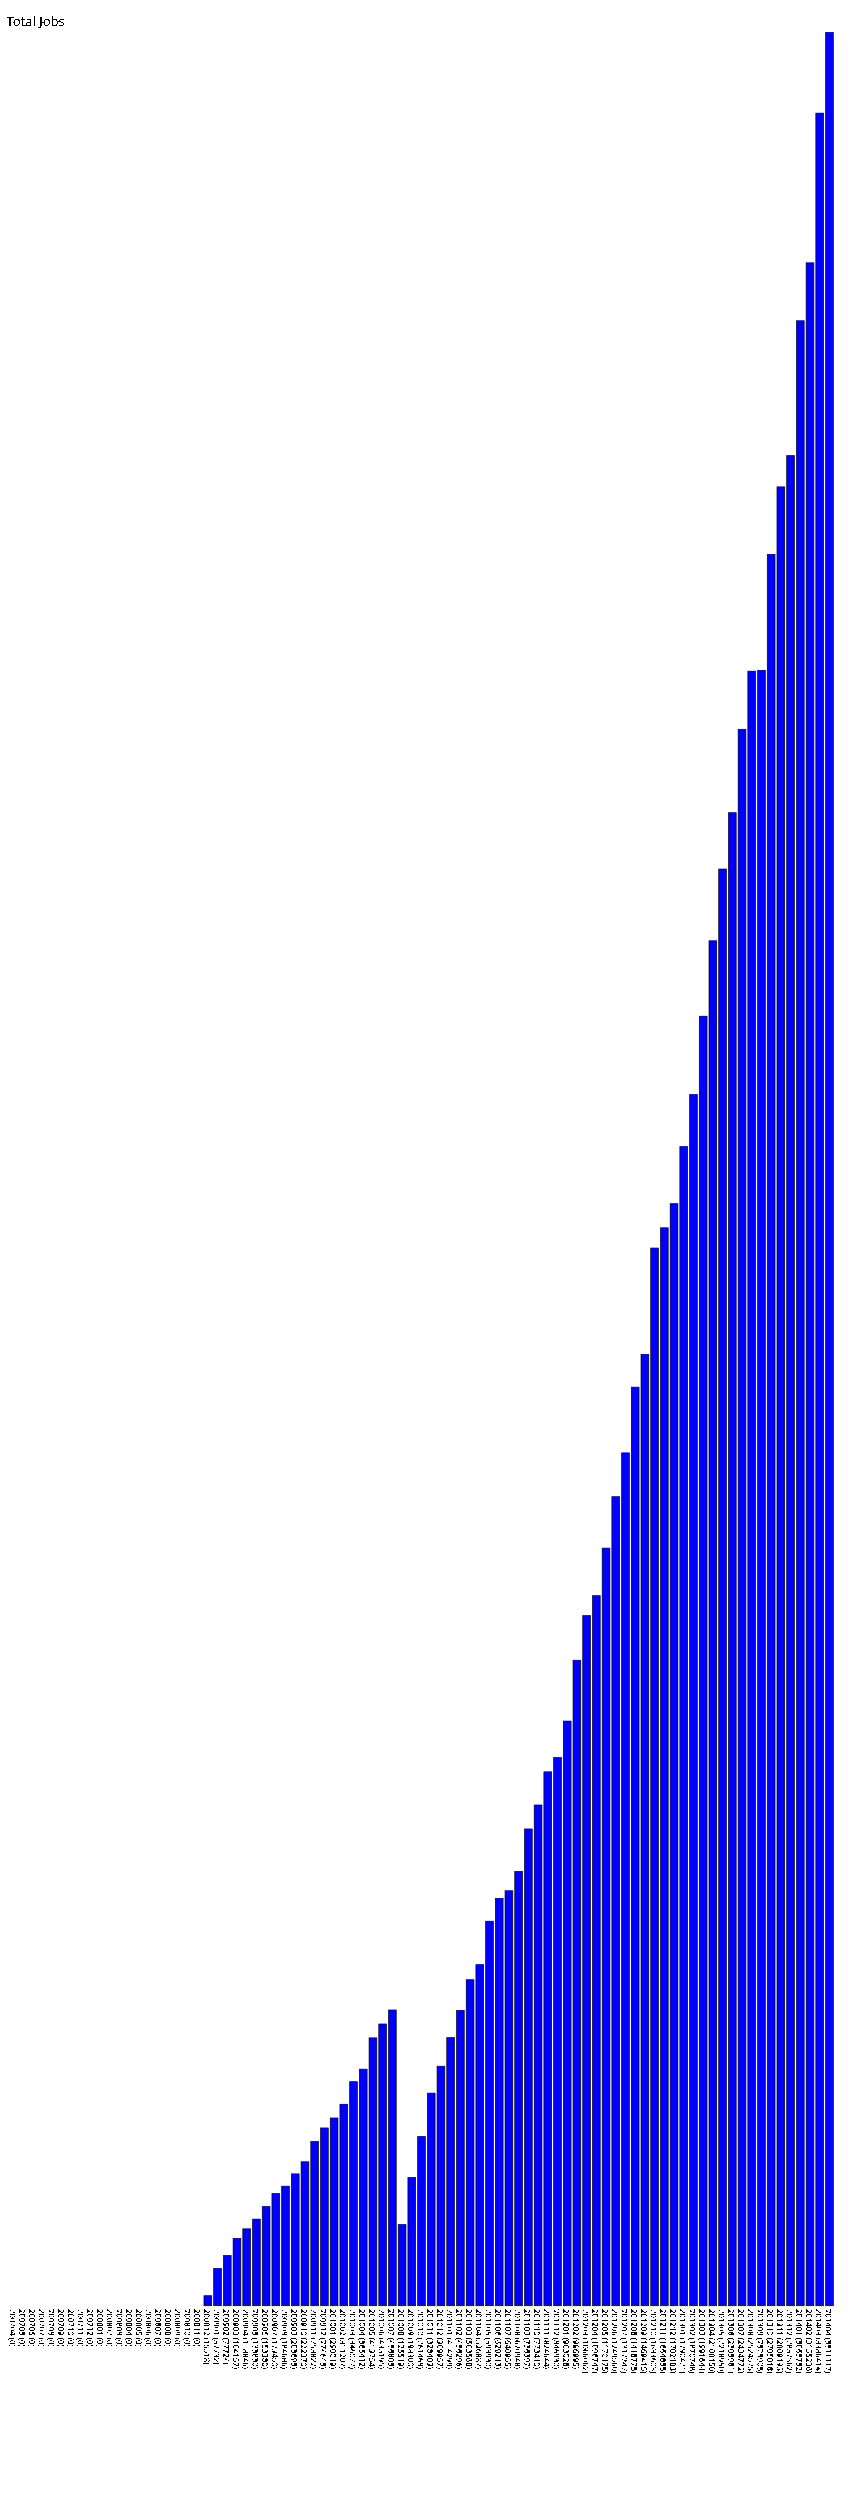
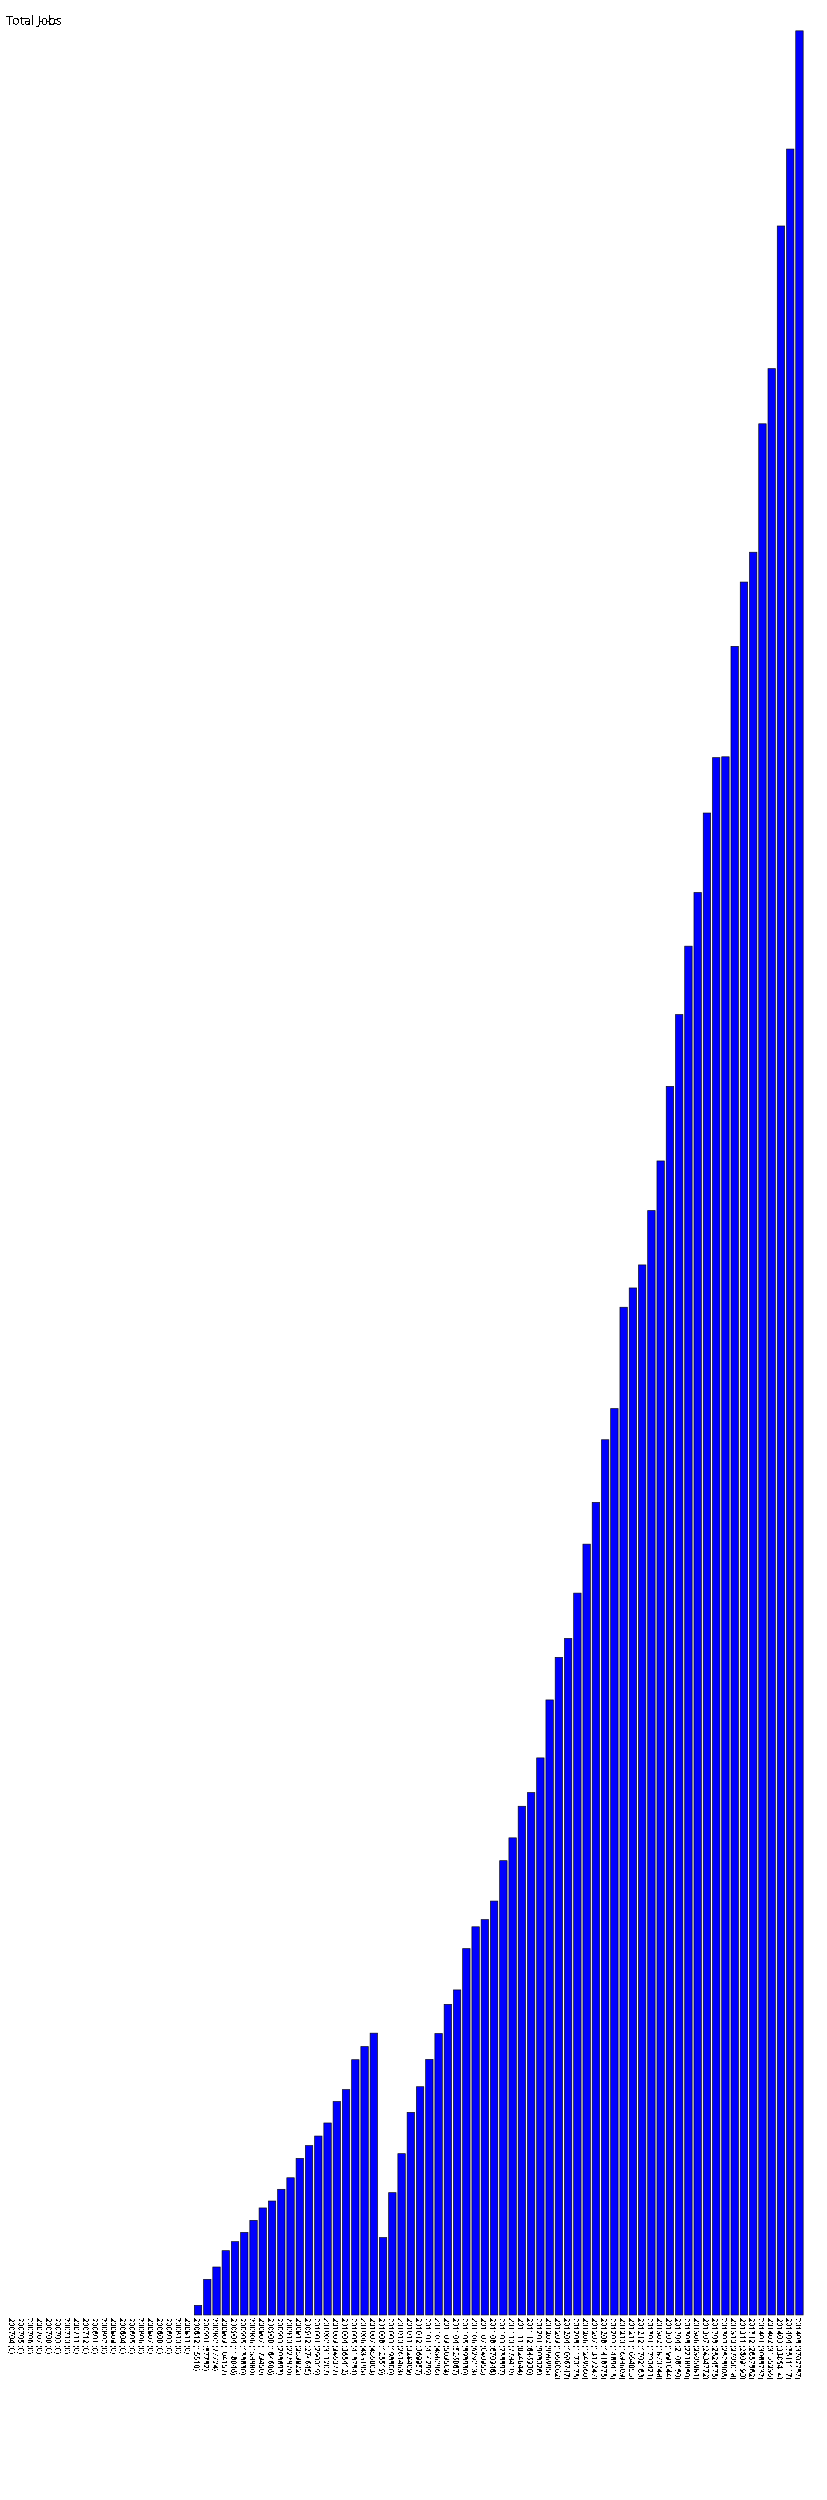
- <svg xmlns="http://www.w3.org/2000/svg" version="1.1" preserveAspectRatio="xMidYMid meet" viewBox="0 0 1325 3861.117">
-   <rect fill="blue" height="0" stroke="black" width="12" x="15" y="3561.117" />
-   <text x="15" y="3566.117" font-family="Tahoma" font-size="12" transform="rotate(90 15,3566.117)" text-rendering="optimizeSpeed" fill="#000000;">200704 (0)</text>
-   <rect fill="blue" height="0" stroke="black" width="12" x="30" y="3561.117" />
-   <text x="30" y="3566.117" font-family="Tahoma" font-size="12" transform="rotate(90 30,3566.117)" text-rendering="optimizeSpeed" fill="#000000;">200705 (0)</text>
-   <rect fill="blue" height="0" stroke="black" width="12" x="45" y="3561.117" />
-   <text x="45" y="3566.117" font-family="Tahoma" font-size="12" transform="rotate(90 45,3566.117)" text-rendering="optimizeSpeed" fill="#000000;">200706 (0)</text>
-   <rect fill="blue" height="0" stroke="black" width="12" x="60" y="3561.117" />
-   <text x="60" y="3566.117" font-family="Tahoma" font-size="12" transform="rotate(90 60,3566.117)" text-rendering="optimizeSpeed" fill="#000000;">200707 (0)</text>
-   <rect fill="blue" height="0" stroke="black" width="12" x="75" y="3561.117" />
-   <text x="75" y="3566.117" font-family="Tahoma" font-size="12" transform="rotate(90 75,3566.117)" text-rendering="optimizeSpeed" fill="#000000;">200708 (0)</text>
-   <rect fill="blue" height="0" stroke="black" width="12" x="90" y="3561.117" />
-   <text x="90" y="3566.117" font-family="Tahoma" font-size="12" transform="rotate(90 90,3566.117)" text-rendering="optimizeSpeed" fill="#000000;">200709 (0)</text>
-   <rect fill="blue" height="0" stroke="black" width="12" x="105" y="3561.117" />
-   <text x="105" y="3566.117" font-family="Tahoma" font-size="12" transform="rotate(90 105,3566.117)" text-rendering="optimizeSpeed" fill="#000000;">200710 (0)</text>
-   <rect fill="blue" height="0" stroke="black" width="12" x="120" y="3561.117" />
-   <text x="120" y="3566.117" font-family="Tahoma" font-size="12" transform="rotate(90 120,3566.117)" text-rendering="optimizeSpeed" fill="#000000;">200711 (0)</text>
-   <rect fill="blue" height="0" stroke="black" width="12" x="135" y="3561.117" />
-   <text x="135" y="3566.117" font-family="Tahoma" font-size="12" transform="rotate(90 135,3566.117)" text-rendering="optimizeSpeed" fill="#000000;">200712 (0)</text>
-   <rect fill="blue" height="0" stroke="black" width="12" x="150" y="3561.117" />
-   <text x="150" y="3566.117" font-family="Tahoma" font-size="12" transform="rotate(90 150,3566.117)" text-rendering="optimizeSpeed" fill="#000000;">200801 (0)</text>
-   <rect fill="blue" height="0" stroke="black" width="12" x="165" y="3561.117" />
-   <text x="165" y="3566.117" font-family="Tahoma" font-size="12" transform="rotate(90 165,3566.117)" text-rendering="optimizeSpeed" fill="#000000;">200802 (0)</text>
-   <rect fill="blue" height="0" stroke="black" width="12" x="180" y="3561.117" />
-   <text x="180" y="3566.117" font-family="Tahoma" font-size="12" transform="rotate(90 180,3566.117)" text-rendering="optimizeSpeed" fill="#000000;">200803 (0)</text>
-   <rect fill="blue" height="0" stroke="black" width="12" x="195" y="3561.117" />
-   <text x="195" y="3566.117" font-family="Tahoma" font-size="12" transform="rotate(90 195,3566.117)" text-rendering="optimizeSpeed" fill="#000000;">200804 (0)</text>
-   <rect fill="blue" height="0" stroke="black" width="12" x="210" y="3561.117" />
-   <text x="210" y="3566.117" font-family="Tahoma" font-size="12" transform="rotate(90 210,3566.117)" text-rendering="optimizeSpeed" fill="#000000;">200805 (0)</text>
-   <rect fill="blue" height="0" stroke="black" width="12" x="225" y="3561.117" />
-   <text x="225" y="3566.117" font-family="Tahoma" font-size="12" transform="rotate(90 225,3566.117)" text-rendering="optimizeSpeed" fill="#000000;">200806 (0)</text>
-   <rect fill="blue" height="0" stroke="black" width="12" x="240" y="3561.117" />
-   <text x="240" y="3566.117" font-family="Tahoma" font-size="12" transform="rotate(90 240,3566.117)" text-rendering="optimizeSpeed" fill="#000000;">200807 (0)</text>
-   <rect fill="blue" height="0" stroke="black" width="12" x="255" y="3561.117" />
-   <text x="255" y="3566.117" font-family="Tahoma" font-size="12" transform="rotate(90 255,3566.117)" text-rendering="optimizeSpeed" fill="#000000;">200808 (0)</text>
-   <rect fill="blue" height="0" stroke="black" width="12" x="270" y="3561.117" />
-   <text x="270" y="3566.117" font-family="Tahoma" font-size="12" transform="rotate(90 270,3566.117)" text-rendering="optimizeSpeed" fill="#000000;">200809 (0)</text>
-   <rect fill="blue" height="0" stroke="black" width="12" x="285" y="3561.117" />
-   <text x="285" y="3566.117" font-family="Tahoma" font-size="12" transform="rotate(90 285,3566.117)" text-rendering="optimizeSpeed" fill="#000000;">200810 (0)</text>
-   <rect fill="blue" height="0" stroke="black" width="12" x="300" y="3561.117" />
-   <text x="300" y="3566.117" font-family="Tahoma" font-size="12" transform="rotate(90 300,3566.117)" text-rendering="optimizeSpeed" fill="#000000;">200811 (0)</text>
-   <rect fill="blue" height="15.518" stroke="black" width="12" x="315" y="3545.599" />
-   <text x="315" y="3566.117" font-family="Tahoma" font-size="12" transform="rotate(90 315,3566.117)" text-rendering="optimizeSpeed" fill="#000000;">200812 (15518)</text>
-   <rect fill="blue" height="57.732" stroke="black" width="12" x="330" y="3503.385" />
-   <text x="330" y="3566.117" font-family="Tahoma" font-size="12" transform="rotate(90 330,3566.117)" text-rendering="optimizeSpeed" fill="#000000;">200901 (57732)</text>
-   <rect fill="blue" height="77.724" stroke="black" width="12" x="345" y="3483.393" />
-   <text x="345" y="3566.117" font-family="Tahoma" font-size="12" transform="rotate(90 345,3566.117)" text-rendering="optimizeSpeed" fill="#000000;">200902 (77724)</text>
-   <rect fill="blue" height="104.157" stroke="black" width="12" x="360" y="3456.960" />
-   <text x="360" y="3566.117" font-family="Tahoma" font-size="12" transform="rotate(90 360,3566.117)" text-rendering="optimizeSpeed" fill="#000000;">200903 (104157)</text>
-   <rect fill="blue" height="118.846" stroke="black" width="12" x="375" y="3442.271" />
-   <text x="375" y="3566.117" font-family="Tahoma" font-size="12" transform="rotate(90 375,3566.117)" text-rendering="optimizeSpeed" fill="#000000;">200904 (118846)</text>
-   <rect fill="blue" height="133.83" stroke="black" width="12" x="390" y="3427.287" />
-   <text x="390" y="3566.117" font-family="Tahoma" font-size="12" transform="rotate(90 390,3566.117)" text-rendering="optimizeSpeed" fill="#000000;">200905 (133830)</text>
-   <rect fill="blue" height="153.38" stroke="black" width="12" x="405" y="3407.737" />
-   <text x="405" y="3566.117" font-family="Tahoma" font-size="12" transform="rotate(90 405,3566.117)" text-rendering="optimizeSpeed" fill="#000000;">200906 (153380)</text>
-   <rect fill="blue" height="173.45" stroke="black" width="12" x="420" y="3387.667" />
-   <text x="420" y="3566.117" font-family="Tahoma" font-size="12" transform="rotate(90 420,3566.117)" text-rendering="optimizeSpeed" fill="#000000;">200907 (173450)</text>
-   <rect fill="blue" height="184.686" stroke="black" width="12" x="435" y="3376.431" />
-   <text x="435" y="3566.117" font-family="Tahoma" font-size="12" transform="rotate(90 435,3566.117)" text-rendering="optimizeSpeed" fill="#000000;">200908 (184686)</text>
-   <rect fill="blue" height="203.693" stroke="black" width="12" x="450" y="3357.424" />
-   <text x="450" y="3566.117" font-family="Tahoma" font-size="12" transform="rotate(90 450,3566.117)" text-rendering="optimizeSpeed" fill="#000000;">200909 (203693)</text>
-   <rect fill="blue" height="222.37" stroke="black" width="12" x="465" y="3338.747" />
-   <text x="465" y="3566.117" font-family="Tahoma" font-size="12" transform="rotate(90 465,3566.117)" text-rendering="optimizeSpeed" fill="#000000;">200910 (222370)</text>
-   <rect fill="blue" height="253.822" stroke="black" width="12" x="480" y="3307.295" />
-   <text x="480" y="3566.117" font-family="Tahoma" font-size="12" transform="rotate(90 480,3566.117)" text-rendering="optimizeSpeed" fill="#000000;">200911 (253822)</text>
-   <rect fill="blue" height="274.645" stroke="black" width="12" x="495" y="3286.472" />
-   <text x="495" y="3566.117" font-family="Tahoma" font-size="12" transform="rotate(90 495,3566.117)" text-rendering="optimizeSpeed" fill="#000000;">200912 (274645)</text>
-   <rect fill="blue" height="290.019" stroke="black" width="12" x="510" y="3271.098" />
-   <text x="510" y="3566.117" font-family="Tahoma" font-size="12" transform="rotate(90 510,3566.117)" text-rendering="optimizeSpeed" fill="#000000;">201001 (290019)</text>
-   <rect fill="blue" height="311.207" stroke="black" width="12" x="525" y="3249.910" />
-   <text x="525" y="3566.117" font-family="Tahoma" font-size="12" transform="rotate(90 525,3566.117)" text-rendering="optimizeSpeed" fill="#000000;">201002 (311207)</text>
-   <rect fill="blue" height="346.077" stroke="black" width="12" x="540" y="3215.040" />
-   <text x="540" y="3566.117" font-family="Tahoma" font-size="12" transform="rotate(90 540,3566.117)" text-rendering="optimizeSpeed" fill="#000000;">201003 (346077)</text>
-   <rect fill="blue" height="365.412" stroke="black" width="12" x="555" y="3195.705" />
-   <text x="555" y="3566.117" font-family="Tahoma" font-size="12" transform="rotate(90 555,3566.117)" text-rendering="optimizeSpeed" fill="#000000;">201004 (365412)</text>
-   <rect fill="blue" height="413.754" stroke="black" width="12" x="570" y="3147.363" />
-   <text x="570" y="3566.117" font-family="Tahoma" font-size="12" transform="rotate(90 570,3566.117)" text-rendering="optimizeSpeed" fill="#000000;">201005 (413754)</text>
-   <rect fill="blue" height="435.195" stroke="black" width="12" x="585" y="3125.922" />
-   <text x="585" y="3566.117" font-family="Tahoma" font-size="12" transform="rotate(90 585,3566.117)" text-rendering="optimizeSpeed" fill="#000000;">201006 (435195)</text>
-   <rect fill="blue" height="456.803" stroke="black" width="12" x="600" y="3104.314" />
-   <text x="600" y="3566.117" font-family="Tahoma" font-size="12" transform="rotate(90 600,3566.117)" text-rendering="optimizeSpeed" fill="#000000;">201007 (456803)</text>
-   <rect fill="blue" height="125.519" stroke="black" width="12" x="615" y="3435.598" />
-   <text x="615" y="3566.117" font-family="Tahoma" font-size="12" transform="rotate(90 615,3566.117)" text-rendering="optimizeSpeed" fill="#000000;">201008 (125519)</text>
-   <rect fill="blue" height="198.3" stroke="black" width="12" x="630" y="3362.817" />
-   <text x="630" y="3566.117" font-family="Tahoma" font-size="12" transform="rotate(90 630,3566.117)" text-rendering="optimizeSpeed" fill="#000000;">201009 (198300)</text>
-   <rect fill="blue" height="261.463" stroke="black" width="12" x="645" y="3299.654" />
-   <text x="645" y="3566.117" font-family="Tahoma" font-size="12" transform="rotate(90 645,3566.117)" text-rendering="optimizeSpeed" fill="#000000;">201010 (261463)</text>
-   <rect fill="blue" height="328.409" stroke="black" width="12" x="660" y="3232.708" />
-   <text x="660" y="3566.117" font-family="Tahoma" font-size="12" transform="rotate(90 660,3566.117)" text-rendering="optimizeSpeed" fill="#000000;">201011 (328409)</text>
-   <rect fill="blue" height="369.957" stroke="black" width="12" x="675" y="3191.160" />
-   <text x="675" y="3566.117" font-family="Tahoma" font-size="12" transform="rotate(90 675,3566.117)" text-rendering="optimizeSpeed" fill="#000000;">201012 (369957)</text>
-   <rect fill="blue" height="414.299" stroke="black" width="12" x="690" y="3146.818" />
-   <text x="690" y="3566.117" font-family="Tahoma" font-size="12" transform="rotate(90 690,3566.117)" text-rendering="optimizeSpeed" fill="#000000;">201101 (414299)</text>
-   <rect fill="blue" height="456.296" stroke="black" width="12" x="705" y="3104.821" />
-   <text x="705" y="3566.117" font-family="Tahoma" font-size="12" transform="rotate(90 705,3566.117)" text-rendering="optimizeSpeed" fill="#000000;">201102 (456296)</text>
-   <rect fill="blue" height="503.568" stroke="black" width="12" x="720" y="3057.549" />
-   <text x="720" y="3566.117" font-family="Tahoma" font-size="12" transform="rotate(90 720,3566.117)" text-rendering="optimizeSpeed" fill="#000000;">201103 (503568)</text>
-   <rect fill="blue" height="526.887" stroke="black" width="12" x="735" y="3034.230" />
-   <text x="735" y="3566.117" font-family="Tahoma" font-size="12" transform="rotate(90 735,3566.117)" text-rendering="optimizeSpeed" fill="#000000;">201104 (526887)</text>
-   <rect fill="blue" height="593.93" stroke="black" width="12" x="750" y="2967.187" />
-   <text x="750" y="3566.117" font-family="Tahoma" font-size="12" transform="rotate(90 750,3566.117)" text-rendering="optimizeSpeed" fill="#000000;">201105 (593930)</text>
-   <rect fill="blue" height="629.213" stroke="black" width="12" x="765" y="2931.904" />
-   <text x="765" y="3566.117" font-family="Tahoma" font-size="12" transform="rotate(90 765,3566.117)" text-rendering="optimizeSpeed" fill="#000000;">201106 (629213)</text>
-   <rect fill="blue" height="640.955" stroke="black" width="12" x="780" y="2920.162" />
-   <text x="780" y="3566.117" font-family="Tahoma" font-size="12" transform="rotate(90 780,3566.117)" text-rendering="optimizeSpeed" fill="#000000;">201107 (640955)</text>
-   <rect fill="blue" height="670.948" stroke="black" width="12" x="795" y="2890.169" />
-   <text x="795" y="3566.117" font-family="Tahoma" font-size="12" transform="rotate(90 795,3566.117)" text-rendering="optimizeSpeed" fill="#000000;">201108 (670948)</text>
-   <rect fill="blue" height="736.397" stroke="black" width="12" x="810" y="2824.720" />
-   <text x="810" y="3566.117" font-family="Tahoma" font-size="12" transform="rotate(90 810,3566.117)" text-rendering="optimizeSpeed" fill="#000000;">201109 (736397)</text>
-   <rect fill="blue" height="773.41" stroke="black" width="12" x="825" y="2787.707" />
-   <text x="825" y="3566.117" font-family="Tahoma" font-size="12" transform="rotate(90 825,3566.117)" text-rendering="optimizeSpeed" fill="#000000;">201110 (773410)</text>
-   <rect fill="blue" height="824.644" stroke="black" width="12" x="840" y="2736.473" />
-   <text x="840" y="3566.117" font-family="Tahoma" font-size="12" transform="rotate(90 840,3566.117)" text-rendering="optimizeSpeed" fill="#000000;">201111 (824644)</text>
-   <rect fill="blue" height="846.93" stroke="black" width="12" x="855" y="2714.187" />
-   <text x="855" y="3566.117" font-family="Tahoma" font-size="12" transform="rotate(90 855,3566.117)" text-rendering="optimizeSpeed" fill="#000000;">201112 (846930)</text>
-   <rect fill="blue" height="903.028" stroke="black" width="12" x="870" y="2658.089" />
-   <text x="870" y="3566.117" font-family="Tahoma" font-size="12" transform="rotate(90 870,3566.117)" text-rendering="optimizeSpeed" fill="#000000;">201201 (903028)</text>
-   <rect fill="blue" height="996.995" stroke="black" width="12" x="885" y="2564.122" />
-   <text x="885" y="3566.117" font-family="Tahoma" font-size="12" transform="rotate(90 885,3566.117)" text-rendering="optimizeSpeed" fill="#000000;">201202 (996995)</text>
-   <rect fill="blue" height="1066.062" stroke="black" width="12" x="900" y="2495.055" />
-   <text x="900" y="3566.117" font-family="Tahoma" font-size="12" transform="rotate(90 900,3566.117)" text-rendering="optimizeSpeed" fill="#000000;">201203 (1066062)</text>
-   <rect fill="blue" height="1096.747" stroke="black" width="12" x="915" y="2464.370" />
-   <text x="915" y="3566.117" font-family="Tahoma" font-size="12" transform="rotate(90 915,3566.117)" text-rendering="optimizeSpeed" fill="#000000;">201204 (1096747)</text>
-   <rect fill="blue" height="1170.175" stroke="black" width="12" x="930" y="2390.942" />
-   <text x="930" y="3566.117" font-family="Tahoma" font-size="12" transform="rotate(90 930,3566.117)" text-rendering="optimizeSpeed" fill="#000000;">201205 (1170175)</text>
-   <rect fill="blue" height="1249.56" stroke="black" width="12" x="945" y="2311.557" />
-   <text x="945" y="3566.117" font-family="Tahoma" font-size="12" transform="rotate(90 945,3566.117)" text-rendering="optimizeSpeed" fill="#000000;">201206 (1249560)</text>
-   <rect fill="blue" height="1317.247" stroke="black" width="12" x="960" y="2243.870" />
-   <text x="960" y="3566.117" font-family="Tahoma" font-size="12" transform="rotate(90 960,3566.117)" text-rendering="optimizeSpeed" fill="#000000;">201207 (1317247)</text>
-   <rect fill="blue" height="1418.775" stroke="black" width="12" x="975" y="2142.342" />
-   <text x="975" y="3566.117" font-family="Tahoma" font-size="12" transform="rotate(90 975,3566.117)" text-rendering="optimizeSpeed" fill="#000000;">201208 (1418775)</text>
-   <rect fill="blue" height="1469.415" stroke="black" width="12" x="990" y="2091.702" />
-   <text x="990" y="3566.117" font-family="Tahoma" font-size="12" transform="rotate(90 990,3566.117)" text-rendering="optimizeSpeed" fill="#000000;">201209 (1469415)</text>
-   <rect fill="blue" height="1633.603" stroke="black" width="12" x="1005" y="1927.514" />
-   <text x="1005" y="3566.117" font-family="Tahoma" font-size="12" transform="rotate(90 1005,3566.117)" text-rendering="optimizeSpeed" fill="#000000;">201210 (1633603)</text>
-   <rect fill="blue" height="1664.855" stroke="black" width="12" x="1020" y="1896.262" />
-   <text x="1020" y="3566.117" font-family="Tahoma" font-size="12" transform="rotate(90 1020,3566.117)" text-rendering="optimizeSpeed" fill="#000000;">201211 (1664855)</text>
-   <rect fill="blue" height="1702.183" stroke="black" width="12" x="1035" y="1858.934" />
-   <text x="1035" y="3566.117" font-family="Tahoma" font-size="12" transform="rotate(90 1035,3566.117)" text-rendering="optimizeSpeed" fill="#000000;">201212 (1702183)</text>
-   <rect fill="blue" height="1790.421" stroke="black" width="12" x="1050" y="1770.696" />
-   <text x="1050" y="3566.117" font-family="Tahoma" font-size="12" transform="rotate(90 1050,3566.117)" text-rendering="optimizeSpeed" fill="#000000;">201301 (1790421)</text>
-   <rect fill="blue" height="1870.748" stroke="black" width="12" x="1065" y="1690.369" />
-   <text x="1065" y="3566.117" font-family="Tahoma" font-size="12" transform="rotate(90 1065,3566.117)" text-rendering="optimizeSpeed" fill="#000000;">201302 (1870748)</text>
-   <rect fill="blue" height="1991.644" stroke="black" width="12" x="1080" y="1569.473" />
-   <text x="1080" y="3566.117" font-family="Tahoma" font-size="12" transform="rotate(90 1080,3566.117)" text-rendering="optimizeSpeed" fill="#000000;">201303 (1991644)</text>
-   <rect fill="blue" height="2108.15" stroke="black" width="12" x="1095" y="1452.967" />
-   <text x="1095" y="3566.117" font-family="Tahoma" font-size="12" transform="rotate(90 1095,3566.117)" text-rendering="optimizeSpeed" fill="#000000;">201304 (2108150)</text>
-   <rect fill="blue" height="2218.95" stroke="black" width="12" x="1110" y="1342.167" />
-   <text x="1110" y="3566.117" font-family="Tahoma" font-size="12" transform="rotate(90 1110,3566.117)" text-rendering="optimizeSpeed" fill="#000000;">201305 (2218950)</text>
-   <rect fill="blue" height="2305.981" stroke="black" width="12" x="1125" y="1255.136" />
-   <text x="1125" y="3566.117" font-family="Tahoma" font-size="12" transform="rotate(90 1125,3566.117)" text-rendering="optimizeSpeed" fill="#000000;">201306 (2305981)</text>
-   <rect fill="blue" height="2434.772" stroke="black" width="12" x="1140" y="1126.345" />
-   <text x="1140" y="3566.117" font-family="Tahoma" font-size="12" transform="rotate(90 1140,3566.117)" text-rendering="optimizeSpeed" fill="#000000;">201307 (2434772)</text>
-   <rect fill="blue" height="2524.575" stroke="black" width="12" x="1155" y="1036.542" />
-   <text x="1155" y="3566.117" font-family="Tahoma" font-size="12" transform="rotate(90 1155,3566.117)" text-rendering="optimizeSpeed" fill="#000000;">201308 (2524575)</text>
-   <rect fill="blue" height="2525.905" stroke="black" width="12" x="1170" y="1035.212" />
-   <text x="1170" y="3566.117" font-family="Tahoma" font-size="12" transform="rotate(90 1170,3566.117)" text-rendering="optimizeSpeed" fill="#000000;">201309 (2525905)</text>
-   <rect fill="blue" height="2705.018" stroke="black" width="12" x="1185" y="856.099" />
-   <text x="1185" y="3566.117" font-family="Tahoma" font-size="12" transform="rotate(90 1185,3566.117)" text-rendering="optimizeSpeed" fill="#000000;">201310 (2705018)</text>
-   <rect fill="blue" height="2809.193" stroke="black" width="12" x="1200" y="751.924" />
-   <text x="1200" y="3566.117" font-family="Tahoma" font-size="12" transform="rotate(90 1200,3566.117)" text-rendering="optimizeSpeed" fill="#000000;">201311 (2809193)</text>
-   <rect fill="blue" height="2857.562" stroke="black" width="12" x="1215" y="703.555" />
-   <text x="1215" y="3566.117" font-family="Tahoma" font-size="12" transform="rotate(90 1215,3566.117)" text-rendering="optimizeSpeed" fill="#000000;">201312 (2857562)</text>
-   <rect fill="blue" height="3065.732" stroke="black" width="12" x="1230" y="495.385" />
-   <text x="1230" y="3566.117" font-family="Tahoma" font-size="12" transform="rotate(90 1230,3566.117)" text-rendering="optimizeSpeed" fill="#000000;">201401 (3065732)</text>
-   <rect fill="blue" height="3155.236" stroke="black" width="12" x="1245" y="405.881" />
-   <text x="1245" y="3566.117" font-family="Tahoma" font-size="12" transform="rotate(90 1245,3566.117)" text-rendering="optimizeSpeed" fill="#000000;">201402 (3155236)</text>
-   <rect fill="blue" height="3386.414" stroke="black" width="12" x="1260" y="174.703" />
-   <text x="1260" y="3566.117" font-family="Tahoma" font-size="12" transform="rotate(90 1260,3566.117)" text-rendering="optimizeSpeed" fill="#000000;">201403 (3386414)</text>
-   <rect fill="blue" height="3511.117" stroke="black" width="12" x="1275" y="50.000" />
-   <text x="1275" y="3566.117" font-family="Tahoma" font-size="12" transform="rotate(90 1275,3566.117)" text-rendering="optimizeSpeed" fill="#000000;">201404 (3511117)</text>
+ <svg xmlns="http://www.w3.org/2000/svg" version="1.1" preserveAspectRatio="xMidYMid meet" viewBox="0 0 1340 4052.757">
+   <rect fill="blue" height="0" stroke="black" width="12" x="15" y="3752.757" />
+   <text x="15" y="3757.757" font-family="Tahoma" font-size="12" transform="rotate(90 15,3757.757)" text-rendering="optimizeSpeed" fill="#000000;">200704 (0)</text>
+   <rect fill="blue" height="0" stroke="black" width="12" x="30" y="3752.757" />
+   <text x="30" y="3757.757" font-family="Tahoma" font-size="12" transform="rotate(90 30,3757.757)" text-rendering="optimizeSpeed" fill="#000000;">200705 (0)</text>
+   <rect fill="blue" height="0" stroke="black" width="12" x="45" y="3752.757" />
+   <text x="45" y="3757.757" font-family="Tahoma" font-size="12" transform="rotate(90 45,3757.757)" text-rendering="optimizeSpeed" fill="#000000;">200706 (0)</text>
+   <rect fill="blue" height="0" stroke="black" width="12" x="60" y="3752.757" />
+   <text x="60" y="3757.757" font-family="Tahoma" font-size="12" transform="rotate(90 60,3757.757)" text-rendering="optimizeSpeed" fill="#000000;">200707 (0)</text>
+   <rect fill="blue" height="0" stroke="black" width="12" x="75" y="3752.757" />
+   <text x="75" y="3757.757" font-family="Tahoma" font-size="12" transform="rotate(90 75,3757.757)" text-rendering="optimizeSpeed" fill="#000000;">200708 (0)</text>
+   <rect fill="blue" height="0" stroke="black" width="12" x="90" y="3752.757" />
+   <text x="90" y="3757.757" font-family="Tahoma" font-size="12" transform="rotate(90 90,3757.757)" text-rendering="optimizeSpeed" fill="#000000;">200709 (0)</text>
+   <rect fill="blue" height="0" stroke="black" width="12" x="105" y="3752.757" />
+   <text x="105" y="3757.757" font-family="Tahoma" font-size="12" transform="rotate(90 105,3757.757)" text-rendering="optimizeSpeed" fill="#000000;">200710 (0)</text>
+   <rect fill="blue" height="0" stroke="black" width="12" x="120" y="3752.757" />
+   <text x="120" y="3757.757" font-family="Tahoma" font-size="12" transform="rotate(90 120,3757.757)" text-rendering="optimizeSpeed" fill="#000000;">200711 (0)</text>
+   <rect fill="blue" height="0" stroke="black" width="12" x="135" y="3752.757" />
+   <text x="135" y="3757.757" font-family="Tahoma" font-size="12" transform="rotate(90 135,3757.757)" text-rendering="optimizeSpeed" fill="#000000;">200712 (0)</text>
+   <rect fill="blue" height="0" stroke="black" width="12" x="150" y="3752.757" />
+   <text x="150" y="3757.757" font-family="Tahoma" font-size="12" transform="rotate(90 150,3757.757)" text-rendering="optimizeSpeed" fill="#000000;">200801 (0)</text>
+   <rect fill="blue" height="0" stroke="black" width="12" x="165" y="3752.757" />
+   <text x="165" y="3757.757" font-family="Tahoma" font-size="12" transform="rotate(90 165,3757.757)" text-rendering="optimizeSpeed" fill="#000000;">200802 (0)</text>
+   <rect fill="blue" height="0" stroke="black" width="12" x="180" y="3752.757" />
+   <text x="180" y="3757.757" font-family="Tahoma" font-size="12" transform="rotate(90 180,3757.757)" text-rendering="optimizeSpeed" fill="#000000;">200803 (0)</text>
+   <rect fill="blue" height="0" stroke="black" width="12" x="195" y="3752.757" />
+   <text x="195" y="3757.757" font-family="Tahoma" font-size="12" transform="rotate(90 195,3757.757)" text-rendering="optimizeSpeed" fill="#000000;">200804 (0)</text>
+   <rect fill="blue" height="0" stroke="black" width="12" x="210" y="3752.757" />
+   <text x="210" y="3757.757" font-family="Tahoma" font-size="12" transform="rotate(90 210,3757.757)" text-rendering="optimizeSpeed" fill="#000000;">200805 (0)</text>
+   <rect fill="blue" height="0" stroke="black" width="12" x="225" y="3752.757" />
+   <text x="225" y="3757.757" font-family="Tahoma" font-size="12" transform="rotate(90 225,3757.757)" text-rendering="optimizeSpeed" fill="#000000;">200806 (0)</text>
+   <rect fill="blue" height="0" stroke="black" width="12" x="240" y="3752.757" />
+   <text x="240" y="3757.757" font-family="Tahoma" font-size="12" transform="rotate(90 240,3757.757)" text-rendering="optimizeSpeed" fill="#000000;">200807 (0)</text>
+   <rect fill="blue" height="0" stroke="black" width="12" x="255" y="3752.757" />
+   <text x="255" y="3757.757" font-family="Tahoma" font-size="12" transform="rotate(90 255,3757.757)" text-rendering="optimizeSpeed" fill="#000000;">200808 (0)</text>
+   <rect fill="blue" height="0" stroke="black" width="12" x="270" y="3752.757" />
+   <text x="270" y="3757.757" font-family="Tahoma" font-size="12" transform="rotate(90 270,3757.757)" text-rendering="optimizeSpeed" fill="#000000;">200809 (0)</text>
+   <rect fill="blue" height="0" stroke="black" width="12" x="285" y="3752.757" />
+   <text x="285" y="3757.757" font-family="Tahoma" font-size="12" transform="rotate(90 285,3757.757)" text-rendering="optimizeSpeed" fill="#000000;">200810 (0)</text>
+   <rect fill="blue" height="0" stroke="black" width="12" x="300" y="3752.757" />
+   <text x="300" y="3757.757" font-family="Tahoma" font-size="12" transform="rotate(90 300,3757.757)" text-rendering="optimizeSpeed" fill="#000000;">200811 (0)</text>
+   <rect fill="blue" height="15.518" stroke="black" width="12" x="315" y="3737.239" />
+   <text x="315" y="3757.757" font-family="Tahoma" font-size="12" transform="rotate(90 315,3757.757)" text-rendering="optimizeSpeed" fill="#000000;">200812 (15518)</text>
+   <rect fill="blue" height="57.732" stroke="black" width="12" x="330" y="3695.025" />
+   <text x="330" y="3757.757" font-family="Tahoma" font-size="12" transform="rotate(90 330,3757.757)" text-rendering="optimizeSpeed" fill="#000000;">200901 (57732)</text>
+   <rect fill="blue" height="77.724" stroke="black" width="12" x="345" y="3675.033" />
+   <text x="345" y="3757.757" font-family="Tahoma" font-size="12" transform="rotate(90 345,3757.757)" text-rendering="optimizeSpeed" fill="#000000;">200902 (77724)</text>
+   <rect fill="blue" height="104.157" stroke="black" width="12" x="360" y="3648.600" />
+   <text x="360" y="3757.757" font-family="Tahoma" font-size="12" transform="rotate(90 360,3757.757)" text-rendering="optimizeSpeed" fill="#000000;">200903 (104157)</text>
+   <rect fill="blue" height="118.846" stroke="black" width="12" x="375" y="3633.911" />
+   <text x="375" y="3757.757" font-family="Tahoma" font-size="12" transform="rotate(90 375,3757.757)" text-rendering="optimizeSpeed" fill="#000000;">200904 (118846)</text>
+   <rect fill="blue" height="133.83" stroke="black" width="12" x="390" y="3618.927" />
+   <text x="390" y="3757.757" font-family="Tahoma" font-size="12" transform="rotate(90 390,3757.757)" text-rendering="optimizeSpeed" fill="#000000;">200905 (133830)</text>
+   <rect fill="blue" height="153.38" stroke="black" width="12" x="405" y="3599.377" />
+   <text x="405" y="3757.757" font-family="Tahoma" font-size="12" transform="rotate(90 405,3757.757)" text-rendering="optimizeSpeed" fill="#000000;">200906 (153380)</text>
+   <rect fill="blue" height="173.45" stroke="black" width="12" x="420" y="3579.307" />
+   <text x="420" y="3757.757" font-family="Tahoma" font-size="12" transform="rotate(90 420,3757.757)" text-rendering="optimizeSpeed" fill="#000000;">200907 (173450)</text>
+   <rect fill="blue" height="184.686" stroke="black" width="12" x="435" y="3568.071" />
+   <text x="435" y="3757.757" font-family="Tahoma" font-size="12" transform="rotate(90 435,3757.757)" text-rendering="optimizeSpeed" fill="#000000;">200908 (184686)</text>
+   <rect fill="blue" height="203.693" stroke="black" width="12" x="450" y="3549.064" />
+   <text x="450" y="3757.757" font-family="Tahoma" font-size="12" transform="rotate(90 450,3757.757)" text-rendering="optimizeSpeed" fill="#000000;">200909 (203693)</text>
+   <rect fill="blue" height="222.37" stroke="black" width="12" x="465" y="3530.387" />
+   <text x="465" y="3757.757" font-family="Tahoma" font-size="12" transform="rotate(90 465,3757.757)" text-rendering="optimizeSpeed" fill="#000000;">200910 (222370)</text>
+   <rect fill="blue" height="253.822" stroke="black" width="12" x="480" y="3498.935" />
+   <text x="480" y="3757.757" font-family="Tahoma" font-size="12" transform="rotate(90 480,3757.757)" text-rendering="optimizeSpeed" fill="#000000;">200911 (253822)</text>
+   <rect fill="blue" height="274.645" stroke="black" width="12" x="495" y="3478.112" />
+   <text x="495" y="3757.757" font-family="Tahoma" font-size="12" transform="rotate(90 495,3757.757)" text-rendering="optimizeSpeed" fill="#000000;">200912 (274645)</text>
+   <rect fill="blue" height="290.019" stroke="black" width="12" x="510" y="3462.738" />
+   <text x="510" y="3757.757" font-family="Tahoma" font-size="12" transform="rotate(90 510,3757.757)" text-rendering="optimizeSpeed" fill="#000000;">201001 (290019)</text>
+   <rect fill="blue" height="311.207" stroke="black" width="12" x="525" y="3441.550" />
+   <text x="525" y="3757.757" font-family="Tahoma" font-size="12" transform="rotate(90 525,3757.757)" text-rendering="optimizeSpeed" fill="#000000;">201002 (311207)</text>
+   <rect fill="blue" height="346.077" stroke="black" width="12" x="540" y="3406.680" />
+   <text x="540" y="3757.757" font-family="Tahoma" font-size="12" transform="rotate(90 540,3757.757)" text-rendering="optimizeSpeed" fill="#000000;">201003 (346077)</text>
+   <rect fill="blue" height="365.412" stroke="black" width="12" x="555" y="3387.345" />
+   <text x="555" y="3757.757" font-family="Tahoma" font-size="12" transform="rotate(90 555,3757.757)" text-rendering="optimizeSpeed" fill="#000000;">201004 (365412)</text>
+   <rect fill="blue" height="413.754" stroke="black" width="12" x="570" y="3339.003" />
+   <text x="570" y="3757.757" font-family="Tahoma" font-size="12" transform="rotate(90 570,3757.757)" text-rendering="optimizeSpeed" fill="#000000;">201005 (413754)</text>
+   <rect fill="blue" height="435.195" stroke="black" width="12" x="585" y="3317.562" />
+   <text x="585" y="3757.757" font-family="Tahoma" font-size="12" transform="rotate(90 585,3757.757)" text-rendering="optimizeSpeed" fill="#000000;">201006 (435195)</text>
+   <rect fill="blue" height="456.803" stroke="black" width="12" x="600" y="3295.954" />
+   <text x="600" y="3757.757" font-family="Tahoma" font-size="12" transform="rotate(90 600,3757.757)" text-rendering="optimizeSpeed" fill="#000000;">201007 (456803)</text>
+   <rect fill="blue" height="125.519" stroke="black" width="12" x="615" y="3627.238" />
+   <text x="615" y="3757.757" font-family="Tahoma" font-size="12" transform="rotate(90 615,3757.757)" text-rendering="optimizeSpeed" fill="#000000;">201008 (125519)</text>
+   <rect fill="blue" height="198.3" stroke="black" width="12" x="630" y="3554.457" />
+   <text x="630" y="3757.757" font-family="Tahoma" font-size="12" transform="rotate(90 630,3757.757)" text-rendering="optimizeSpeed" fill="#000000;">201009 (198300)</text>
+   <rect fill="blue" height="261.463" stroke="black" width="12" x="645" y="3491.294" />
+   <text x="645" y="3757.757" font-family="Tahoma" font-size="12" transform="rotate(90 645,3757.757)" text-rendering="optimizeSpeed" fill="#000000;">201010 (261463)</text>
+   <rect fill="blue" height="328.409" stroke="black" width="12" x="660" y="3424.348" />
+   <text x="660" y="3757.757" font-family="Tahoma" font-size="12" transform="rotate(90 660,3757.757)" text-rendering="optimizeSpeed" fill="#000000;">201011 (328409)</text>
+   <rect fill="blue" height="369.957" stroke="black" width="12" x="675" y="3382.800" />
+   <text x="675" y="3757.757" font-family="Tahoma" font-size="12" transform="rotate(90 675,3757.757)" text-rendering="optimizeSpeed" fill="#000000;">201012 (369957)</text>
+   <rect fill="blue" height="414.299" stroke="black" width="12" x="690" y="3338.458" />
+   <text x="690" y="3757.757" font-family="Tahoma" font-size="12" transform="rotate(90 690,3757.757)" text-rendering="optimizeSpeed" fill="#000000;">201101 (414299)</text>
+   <rect fill="blue" height="456.296" stroke="black" width="12" x="705" y="3296.461" />
+   <text x="705" y="3757.757" font-family="Tahoma" font-size="12" transform="rotate(90 705,3757.757)" text-rendering="optimizeSpeed" fill="#000000;">201102 (456296)</text>
+   <rect fill="blue" height="503.568" stroke="black" width="12" x="720" y="3249.189" />
+   <text x="720" y="3757.757" font-family="Tahoma" font-size="12" transform="rotate(90 720,3757.757)" text-rendering="optimizeSpeed" fill="#000000;">201103 (503568)</text>
+   <rect fill="blue" height="526.887" stroke="black" width="12" x="735" y="3225.870" />
+   <text x="735" y="3757.757" font-family="Tahoma" font-size="12" transform="rotate(90 735,3757.757)" text-rendering="optimizeSpeed" fill="#000000;">201104 (526887)</text>
+   <rect fill="blue" height="593.93" stroke="black" width="12" x="750" y="3158.827" />
+   <text x="750" y="3757.757" font-family="Tahoma" font-size="12" transform="rotate(90 750,3757.757)" text-rendering="optimizeSpeed" fill="#000000;">201105 (593930)</text>
+   <rect fill="blue" height="629.213" stroke="black" width="12" x="765" y="3123.544" />
+   <text x="765" y="3757.757" font-family="Tahoma" font-size="12" transform="rotate(90 765,3757.757)" text-rendering="optimizeSpeed" fill="#000000;">201106 (629213)</text>
+   <rect fill="blue" height="640.955" stroke="black" width="12" x="780" y="3111.802" />
+   <text x="780" y="3757.757" font-family="Tahoma" font-size="12" transform="rotate(90 780,3757.757)" text-rendering="optimizeSpeed" fill="#000000;">201107 (640955)</text>
+   <rect fill="blue" height="670.948" stroke="black" width="12" x="795" y="3081.809" />
+   <text x="795" y="3757.757" font-family="Tahoma" font-size="12" transform="rotate(90 795,3757.757)" text-rendering="optimizeSpeed" fill="#000000;">201108 (670948)</text>
+   <rect fill="blue" height="736.397" stroke="black" width="12" x="810" y="3016.360" />
+   <text x="810" y="3757.757" font-family="Tahoma" font-size="12" transform="rotate(90 810,3757.757)" text-rendering="optimizeSpeed" fill="#000000;">201109 (736397)</text>
+   <rect fill="blue" height="773.41" stroke="black" width="12" x="825" y="2979.347" />
+   <text x="825" y="3757.757" font-family="Tahoma" font-size="12" transform="rotate(90 825,3757.757)" text-rendering="optimizeSpeed" fill="#000000;">201110 (773410)</text>
+   <rect fill="blue" height="824.644" stroke="black" width="12" x="840" y="2928.113" />
+   <text x="840" y="3757.757" font-family="Tahoma" font-size="12" transform="rotate(90 840,3757.757)" text-rendering="optimizeSpeed" fill="#000000;">201111 (824644)</text>
+   <rect fill="blue" height="846.93" stroke="black" width="12" x="855" y="2905.827" />
+   <text x="855" y="3757.757" font-family="Tahoma" font-size="12" transform="rotate(90 855,3757.757)" text-rendering="optimizeSpeed" fill="#000000;">201112 (846930)</text>
+   <rect fill="blue" height="903.028" stroke="black" width="12" x="870" y="2849.729" />
+   <text x="870" y="3757.757" font-family="Tahoma" font-size="12" transform="rotate(90 870,3757.757)" text-rendering="optimizeSpeed" fill="#000000;">201201 (903028)</text>
+   <rect fill="blue" height="996.995" stroke="black" width="12" x="885" y="2755.762" />
+   <text x="885" y="3757.757" font-family="Tahoma" font-size="12" transform="rotate(90 885,3757.757)" text-rendering="optimizeSpeed" fill="#000000;">201202 (996995)</text>
+   <rect fill="blue" height="1066.062" stroke="black" width="12" x="900" y="2686.695" />
+   <text x="900" y="3757.757" font-family="Tahoma" font-size="12" transform="rotate(90 900,3757.757)" text-rendering="optimizeSpeed" fill="#000000;">201203 (1066062)</text>
+   <rect fill="blue" height="1096.747" stroke="black" width="12" x="915" y="2656.010" />
+   <text x="915" y="3757.757" font-family="Tahoma" font-size="12" transform="rotate(90 915,3757.757)" text-rendering="optimizeSpeed" fill="#000000;">201204 (1096747)</text>
+   <rect fill="blue" height="1170.175" stroke="black" width="12" x="930" y="2582.582" />
+   <text x="930" y="3757.757" font-family="Tahoma" font-size="12" transform="rotate(90 930,3757.757)" text-rendering="optimizeSpeed" fill="#000000;">201205 (1170175)</text>
+   <rect fill="blue" height="1249.56" stroke="black" width="12" x="945" y="2503.197" />
+   <text x="945" y="3757.757" font-family="Tahoma" font-size="12" transform="rotate(90 945,3757.757)" text-rendering="optimizeSpeed" fill="#000000;">201206 (1249560)</text>
+   <rect fill="blue" height="1317.247" stroke="black" width="12" x="960" y="2435.510" />
+   <text x="960" y="3757.757" font-family="Tahoma" font-size="12" transform="rotate(90 960,3757.757)" text-rendering="optimizeSpeed" fill="#000000;">201207 (1317247)</text>
+   <rect fill="blue" height="1418.775" stroke="black" width="12" x="975" y="2333.982" />
+   <text x="975" y="3757.757" font-family="Tahoma" font-size="12" transform="rotate(90 975,3757.757)" text-rendering="optimizeSpeed" fill="#000000;">201208 (1418775)</text>
+   <rect fill="blue" height="1469.415" stroke="black" width="12" x="990" y="2283.342" />
+   <text x="990" y="3757.757" font-family="Tahoma" font-size="12" transform="rotate(90 990,3757.757)" text-rendering="optimizeSpeed" fill="#000000;">201209 (1469415)</text>
+   <rect fill="blue" height="1633.603" stroke="black" width="12" x="1005" y="2119.154" />
+   <text x="1005" y="3757.757" font-family="Tahoma" font-size="12" transform="rotate(90 1005,3757.757)" text-rendering="optimizeSpeed" fill="#000000;">201210 (1633603)</text>
+   <rect fill="blue" height="1664.855" stroke="black" width="12" x="1020" y="2087.902" />
+   <text x="1020" y="3757.757" font-family="Tahoma" font-size="12" transform="rotate(90 1020,3757.757)" text-rendering="optimizeSpeed" fill="#000000;">201211 (1664855)</text>
+   <rect fill="blue" height="1702.183" stroke="black" width="12" x="1035" y="2050.574" />
+   <text x="1035" y="3757.757" font-family="Tahoma" font-size="12" transform="rotate(90 1035,3757.757)" text-rendering="optimizeSpeed" fill="#000000;">201212 (1702183)</text>
+   <rect fill="blue" height="1790.421" stroke="black" width="12" x="1050" y="1962.336" />
+   <text x="1050" y="3757.757" font-family="Tahoma" font-size="12" transform="rotate(90 1050,3757.757)" text-rendering="optimizeSpeed" fill="#000000;">201301 (1790421)</text>
+   <rect fill="blue" height="1870.748" stroke="black" width="12" x="1065" y="1882.009" />
+   <text x="1065" y="3757.757" font-family="Tahoma" font-size="12" transform="rotate(90 1065,3757.757)" text-rendering="optimizeSpeed" fill="#000000;">201302 (1870748)</text>
+   <rect fill="blue" height="1991.644" stroke="black" width="12" x="1080" y="1761.113" />
+   <text x="1080" y="3757.757" font-family="Tahoma" font-size="12" transform="rotate(90 1080,3757.757)" text-rendering="optimizeSpeed" fill="#000000;">201303 (1991644)</text>
+   <rect fill="blue" height="2108.15" stroke="black" width="12" x="1095" y="1644.607" />
+   <text x="1095" y="3757.757" font-family="Tahoma" font-size="12" transform="rotate(90 1095,3757.757)" text-rendering="optimizeSpeed" fill="#000000;">201304 (2108150)</text>
+   <rect fill="blue" height="2218.95" stroke="black" width="12" x="1110" y="1533.807" />
+   <text x="1110" y="3757.757" font-family="Tahoma" font-size="12" transform="rotate(90 1110,3757.757)" text-rendering="optimizeSpeed" fill="#000000;">201305 (2218950)</text>
+   <rect fill="blue" height="2305.981" stroke="black" width="12" x="1125" y="1446.776" />
+   <text x="1125" y="3757.757" font-family="Tahoma" font-size="12" transform="rotate(90 1125,3757.757)" text-rendering="optimizeSpeed" fill="#000000;">201306 (2305981)</text>
+   <rect fill="blue" height="2434.772" stroke="black" width="12" x="1140" y="1317.985" />
+   <text x="1140" y="3757.757" font-family="Tahoma" font-size="12" transform="rotate(90 1140,3757.757)" text-rendering="optimizeSpeed" fill="#000000;">201307 (2434772)</text>
+   <rect fill="blue" height="2524.575" stroke="black" width="12" x="1155" y="1228.182" />
+   <text x="1155" y="3757.757" font-family="Tahoma" font-size="12" transform="rotate(90 1155,3757.757)" text-rendering="optimizeSpeed" fill="#000000;">201308 (2524575)</text>
+   <rect fill="blue" height="2525.905" stroke="black" width="12" x="1170" y="1226.852" />
+   <text x="1170" y="3757.757" font-family="Tahoma" font-size="12" transform="rotate(90 1170,3757.757)" text-rendering="optimizeSpeed" fill="#000000;">201309 (2525905)</text>
+   <rect fill="blue" height="2705.018" stroke="black" width="12" x="1185" y="1047.739" />
+   <text x="1185" y="3757.757" font-family="Tahoma" font-size="12" transform="rotate(90 1185,3757.757)" text-rendering="optimizeSpeed" fill="#000000;">201310 (2705018)</text>
+   <rect fill="blue" height="2809.193" stroke="black" width="12" x="1200" y="943.564" />
+   <text x="1200" y="3757.757" font-family="Tahoma" font-size="12" transform="rotate(90 1200,3757.757)" text-rendering="optimizeSpeed" fill="#000000;">201311 (2809193)</text>
+   <rect fill="blue" height="2857.562" stroke="black" width="12" x="1215" y="895.195" />
+   <text x="1215" y="3757.757" font-family="Tahoma" font-size="12" transform="rotate(90 1215,3757.757)" text-rendering="optimizeSpeed" fill="#000000;">201312 (2857562)</text>
+   <rect fill="blue" height="3065.732" stroke="black" width="12" x="1230" y="687.025" />
+   <text x="1230" y="3757.757" font-family="Tahoma" font-size="12" transform="rotate(90 1230,3757.757)" text-rendering="optimizeSpeed" fill="#000000;">201401 (3065732)</text>
+   <rect fill="blue" height="3155.236" stroke="black" width="12" x="1245" y="597.521" />
+   <text x="1245" y="3757.757" font-family="Tahoma" font-size="12" transform="rotate(90 1245,3757.757)" text-rendering="optimizeSpeed" fill="#000000;">201402 (3155236)</text>
+   <rect fill="blue" height="3386.414" stroke="black" width="12" x="1260" y="366.343" />
+   <text x="1260" y="3757.757" font-family="Tahoma" font-size="12" transform="rotate(90 1260,3757.757)" text-rendering="optimizeSpeed" fill="#000000;">201403 (3386414)</text>
+   <rect fill="blue" height="3511.117" stroke="black" width="12" x="1275" y="241.640" />
+   <text x="1275" y="3757.757" font-family="Tahoma" font-size="12" transform="rotate(90 1275,3757.757)" text-rendering="optimizeSpeed" fill="#000000;">201404 (3511117)</text>
+   <rect fill="blue" height="3702.757" stroke="black" width="12" x="1290" y="50.000" />
+   <text x="1290" y="3757.757" font-family="Tahoma" font-size="12" transform="rotate(90 1290,3757.757)" text-rendering="optimizeSpeed" fill="#000000;">201405 (3702757)</text>
  <text x="10" y="40" font-family="Tahoma" font-size="20" text-rendering="optimizeSpeed" fill="#000000;">Total Jobs</text>
</svg>
